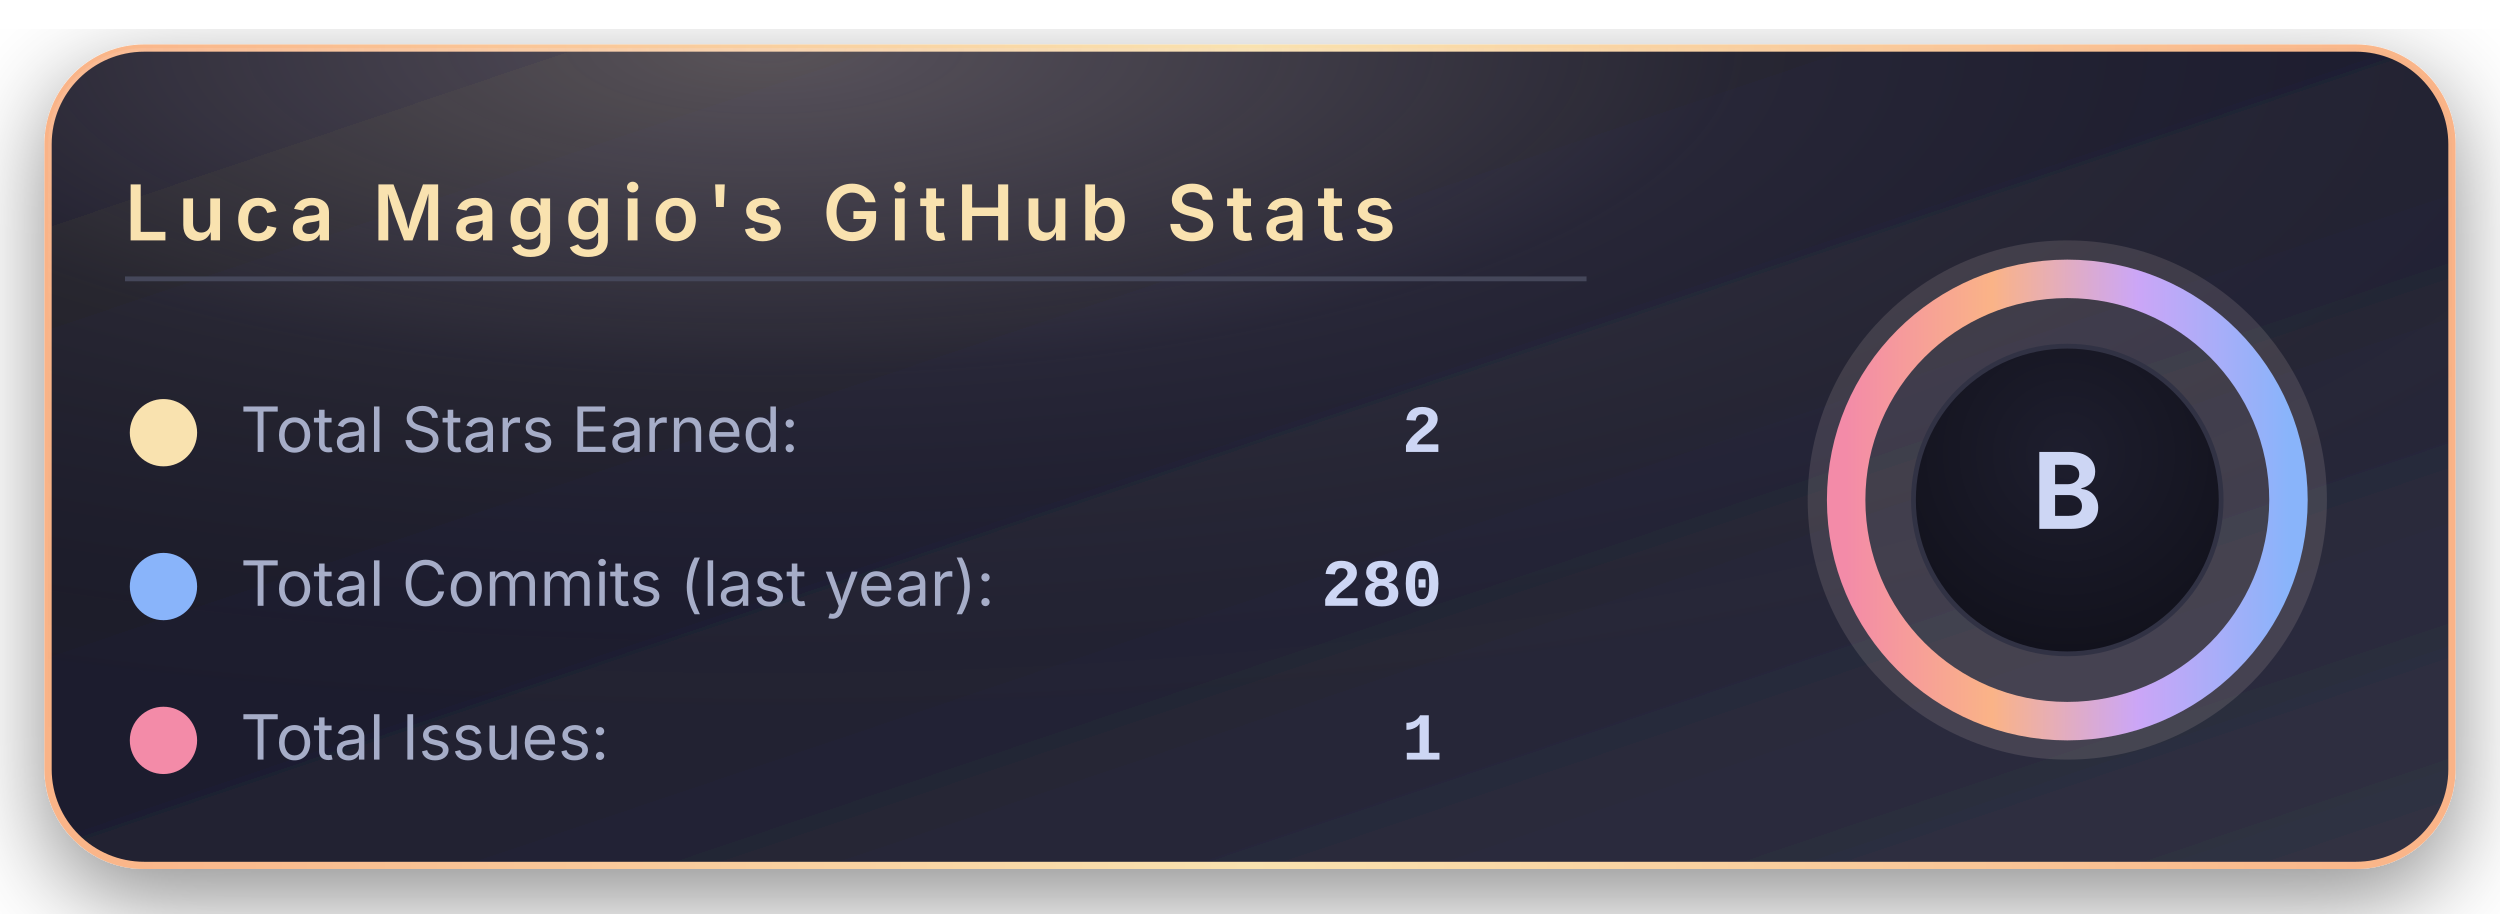
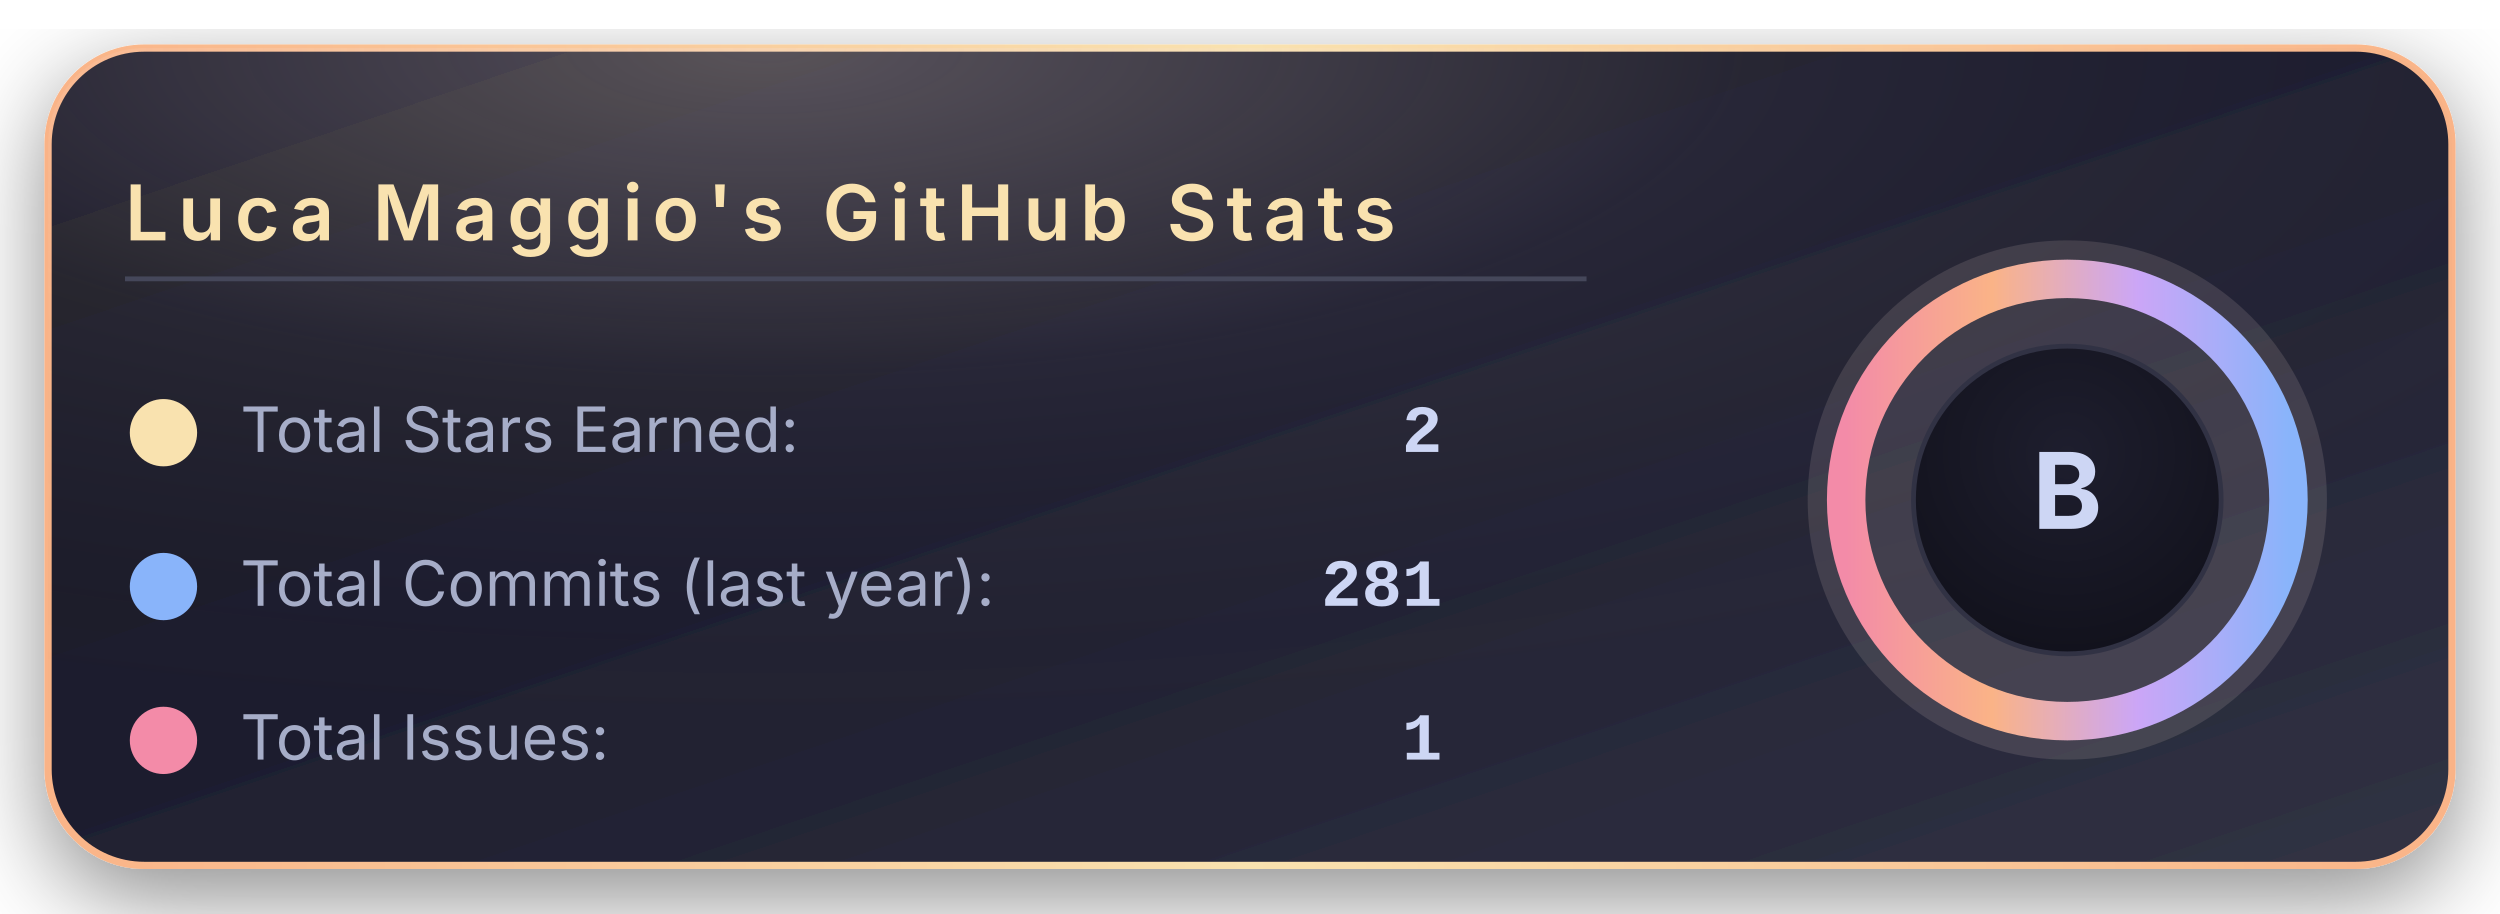
<svg xmlns="http://www.w3.org/2000/svg" width="520" height="190" viewBox="0 0 520 190">
  <defs>
    <linearGradient id="bgGradient" x1="0%" y1="0%" x2="100%" y2="100%">
      <stop offset="0%" stop-color="#181825" />
      <stop offset="45%" stop-color="#1e1e2e" />
      <stop offset="100%" stop-color="#313244" />
    </linearGradient>
    <linearGradient id="borderGradient" x1="0%" y1="0%" x2="100%" y2="0%">
      <stop offset="0%" stop-color="#fab387" />
      <stop offset="50%" stop-color="#f9e2af" />
      <stop offset="100%" stop-color="#fab387" />
    </linearGradient>
    <filter id="softShadow" x="-30%" y="-30%" width="160%" height="160%">
      <feDropShadow dx="0" dy="6" stdDeviation="10" flood-color="#000000" flood-opacity="0.45" />
    </filter>
    <radialGradient id="coffeeGlow" cx="30%" cy="0%" r="90%">
      <stop offset="0%" stop-color="#f5e0dc" stop-opacity="0.28" />
      <stop offset="45%" stop-color="#f5e0dc" stop-opacity="0.05" />
      <stop offset="100%" stop-color="#000000" stop-opacity="0" />
    </radialGradient>
    <radialGradient id="innerCircle" cx="50%" cy="35%" r="70%">
      <stop offset="0%" stop-color="#1e1e2e" />
      <stop offset="100%" stop-color="#11111b" />
    </radialGradient>
    <linearGradient id="ringGradient" x1="0%" y1="0%" x2="100%" y2="0%">
      <stop offset="0%" stop-color="#f38ba8" />
      <stop offset="33%" stop-color="#fab387" />
      <stop offset="66%" stop-color="#cba6f7" />
      <stop offset="100%" stop-color="#89b4fa" />
    </linearGradient>
  </defs>
  <rect x="10" y="10" rx="20" ry="20" width="500" height="170" fill="url(#bgGradient)" stroke="url(#borderGradient)" stroke-width="1.5" filter="url(#softShadow)" />
  <rect x="10" y="10" rx="20" ry="20" width="500" height="170" fill="url(#coffeeGlow)" />
  <text x="26" y="50" font-family="system-ui, -apple-system, BlinkMacSystemFont, 'Segoe UI', sans-serif" font-size="16" font-weight="600" letter-spacing="2" fill="#f9e2af">
      Luca Maggio's GitHub Stats
    </text>
  <line x1="26" y1="58" x2="330" y2="58" stroke="#45475a" stroke-width="1" />
  <circle cx="34" cy="90" r="7" fill="#f9e2af" />
  <text x="50" y="94" font-family="system-ui, -apple-system, BlinkMacSystemFont, 'Segoe UI', sans-serif" font-size="13" fill="#a6adc8">
      Total Stars Earned:
    </text>
  <text x="300" y="94" text-anchor="end" font-family="ui-monospace, SFMono-Regular, Menlo, Monaco, Consolas, 'Liberation Mono', 'Courier New', monospace" font-size="14" font-weight="600" fill="#cdd6f4">
      2
    </text>
  <circle cx="34" cy="122" r="7" fill="#89b4fa" />
  <text x="50" y="126" font-family="system-ui, -apple-system, BlinkMacSystemFont, 'Segoe UI', sans-serif" font-size="13" fill="#a6adc8">
      Total Commits (last year):
    </text>
  <text x="300" y="126" text-anchor="end" font-family="ui-monospace, SFMono-Regular, Menlo, Monaco, Consolas, 'Liberation Mono', 'Courier New', monospace" font-size="14" font-weight="600" fill="#cdd6f4">
-       280
+       281
    </text>
  <circle cx="34" cy="154" r="7" fill="#f38ba8" />
  <text x="50" y="158" font-family="system-ui, -apple-system, BlinkMacSystemFont, 'Segoe UI', sans-serif" font-size="13" fill="#a6adc8">
      Total Issues:
    </text>
  <text x="300" y="158" text-anchor="end" font-family="ui-monospace, SFMono-Regular, Menlo, Monaco, Consolas, 'Liberation Mono', 'Courier New', monospace" font-size="14" font-weight="600" fill="#cdd6f4">
      1
    </text>
  <g transform="translate(430, 104)">
    <circle cx="0" cy="0" r="54" fill="#f5e0dc" opacity="0.13" />
    <circle cx="0" cy="0" r="46" fill="none" stroke="url(#ringGradient)" stroke-width="8" />
    <circle cx="0" cy="0" r="32" fill="url(#innerCircle)" stroke="#313244" stroke-width="1" />
    <text x="0" y="6" text-anchor="middle" font-family="system-ui, -apple-system, BlinkMacSystemFont, 'Segoe UI', sans-serif" font-size="22" font-weight="700" letter-spacing="2" fill="#cdd6f4">
        B
      </text>
  </g>
</svg>
